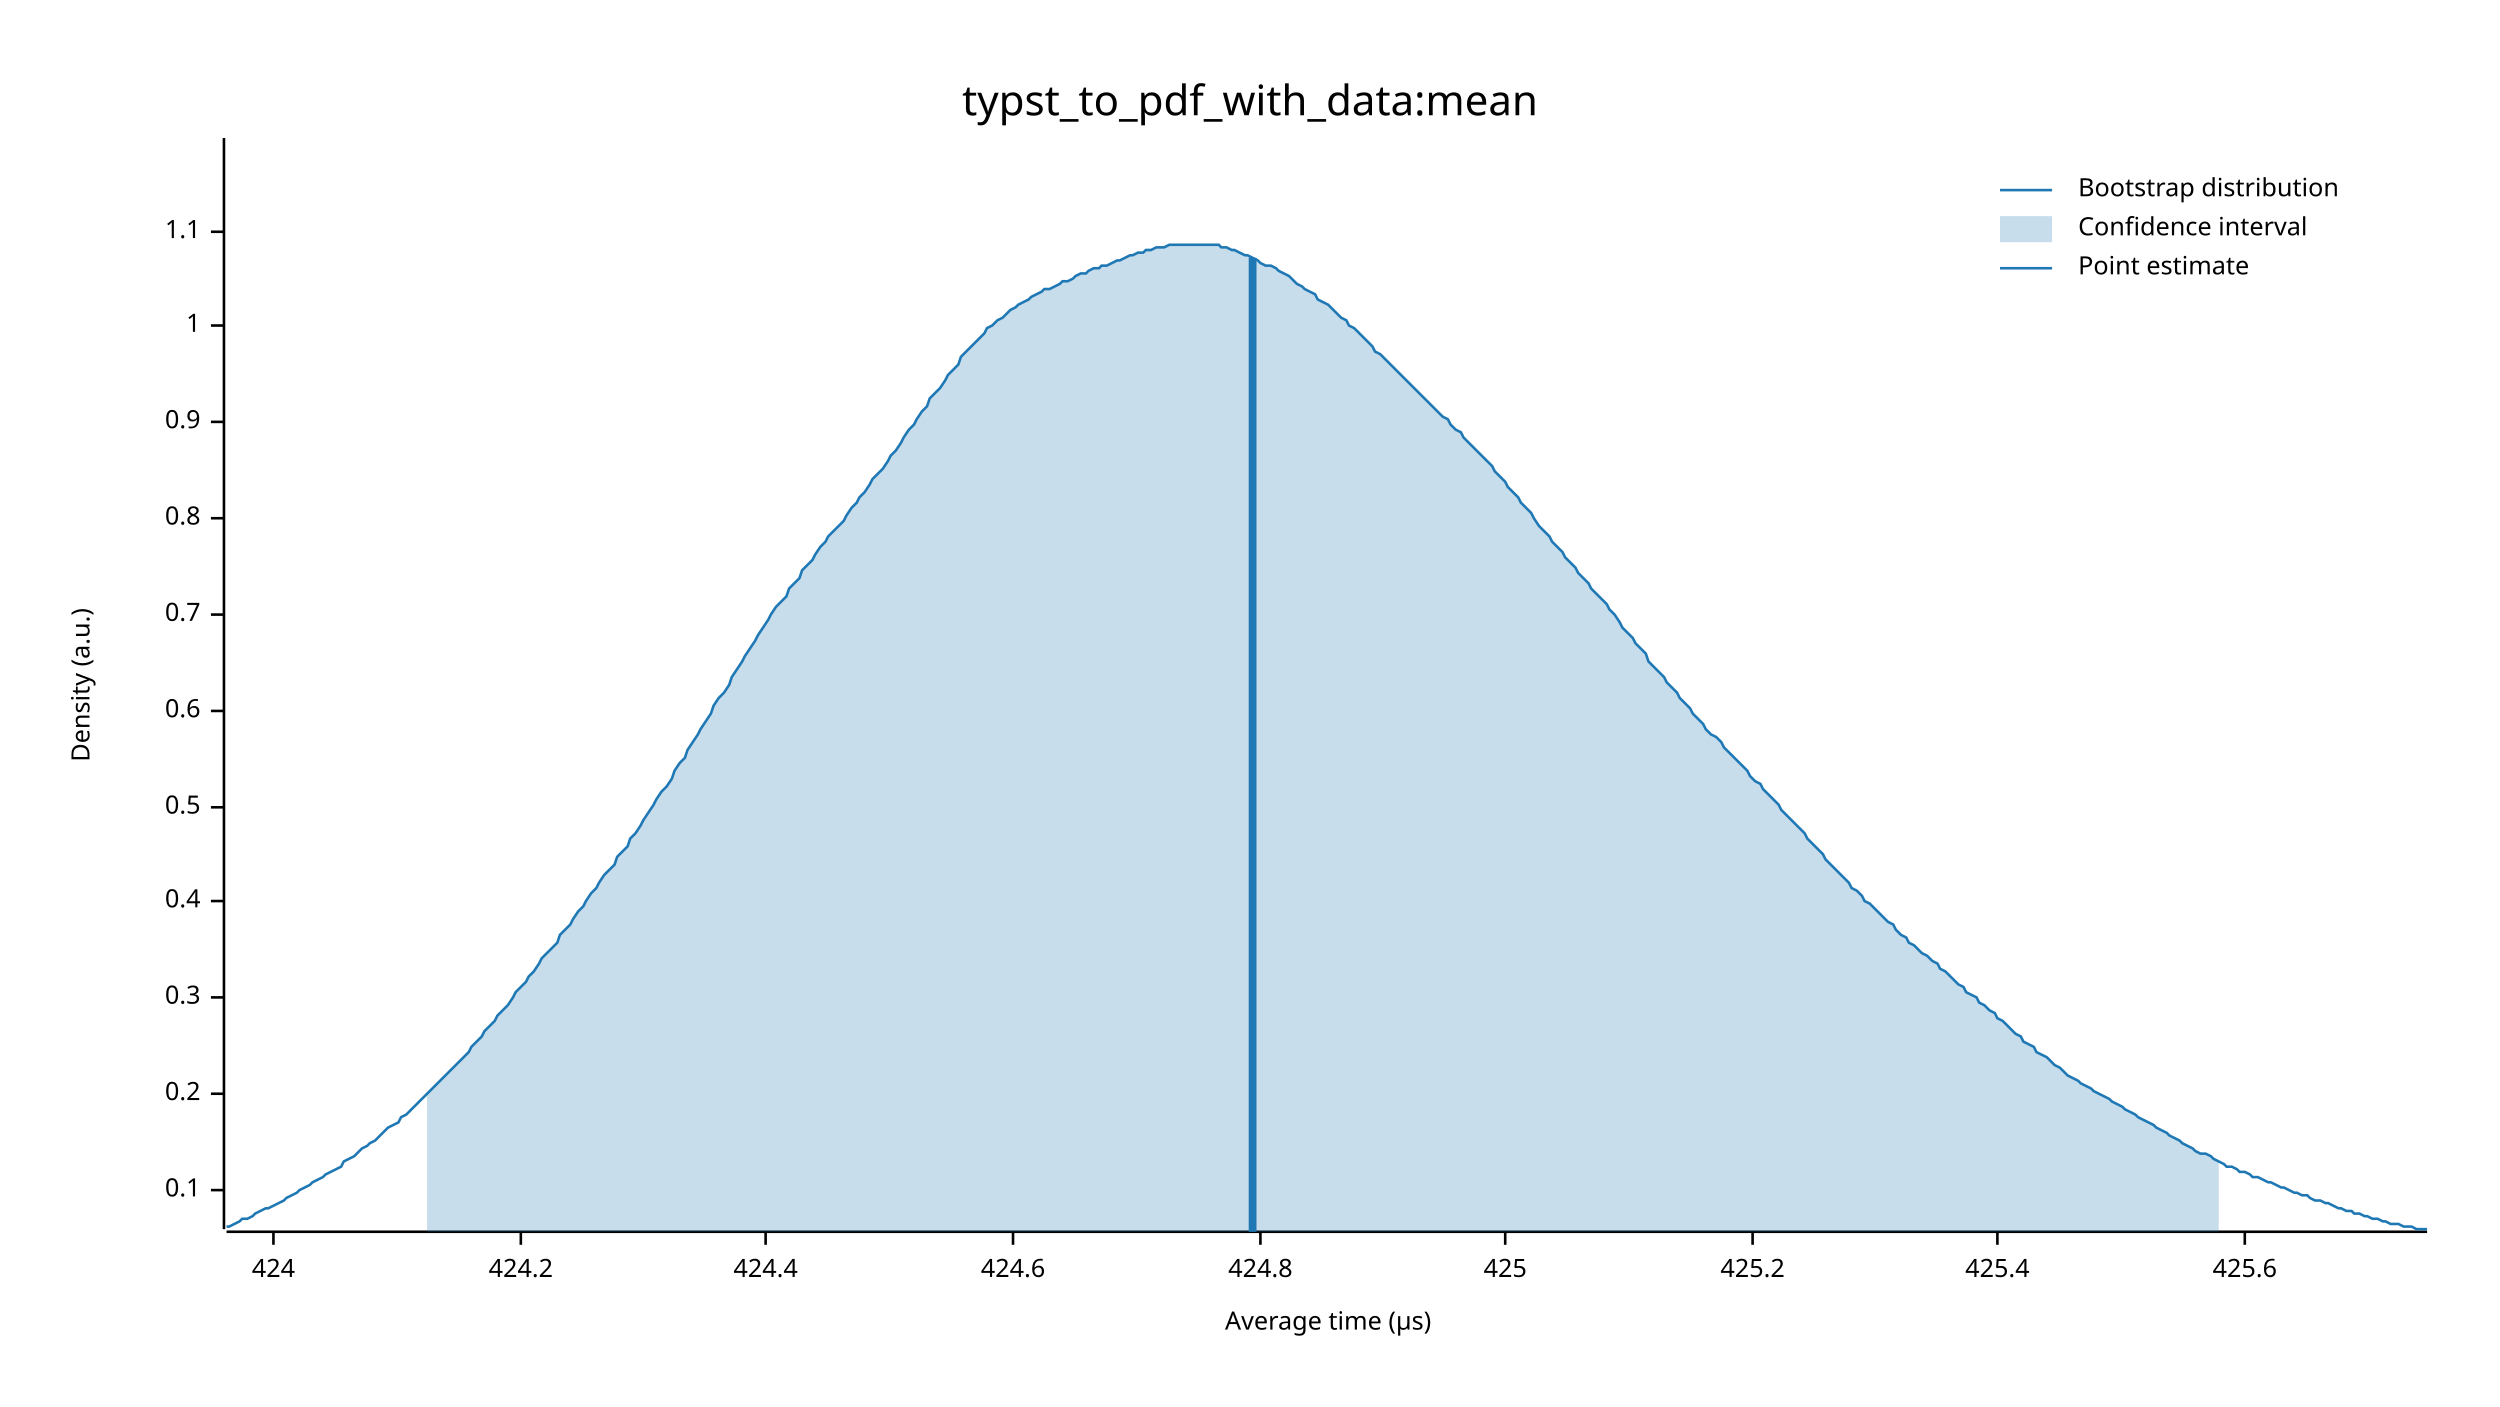
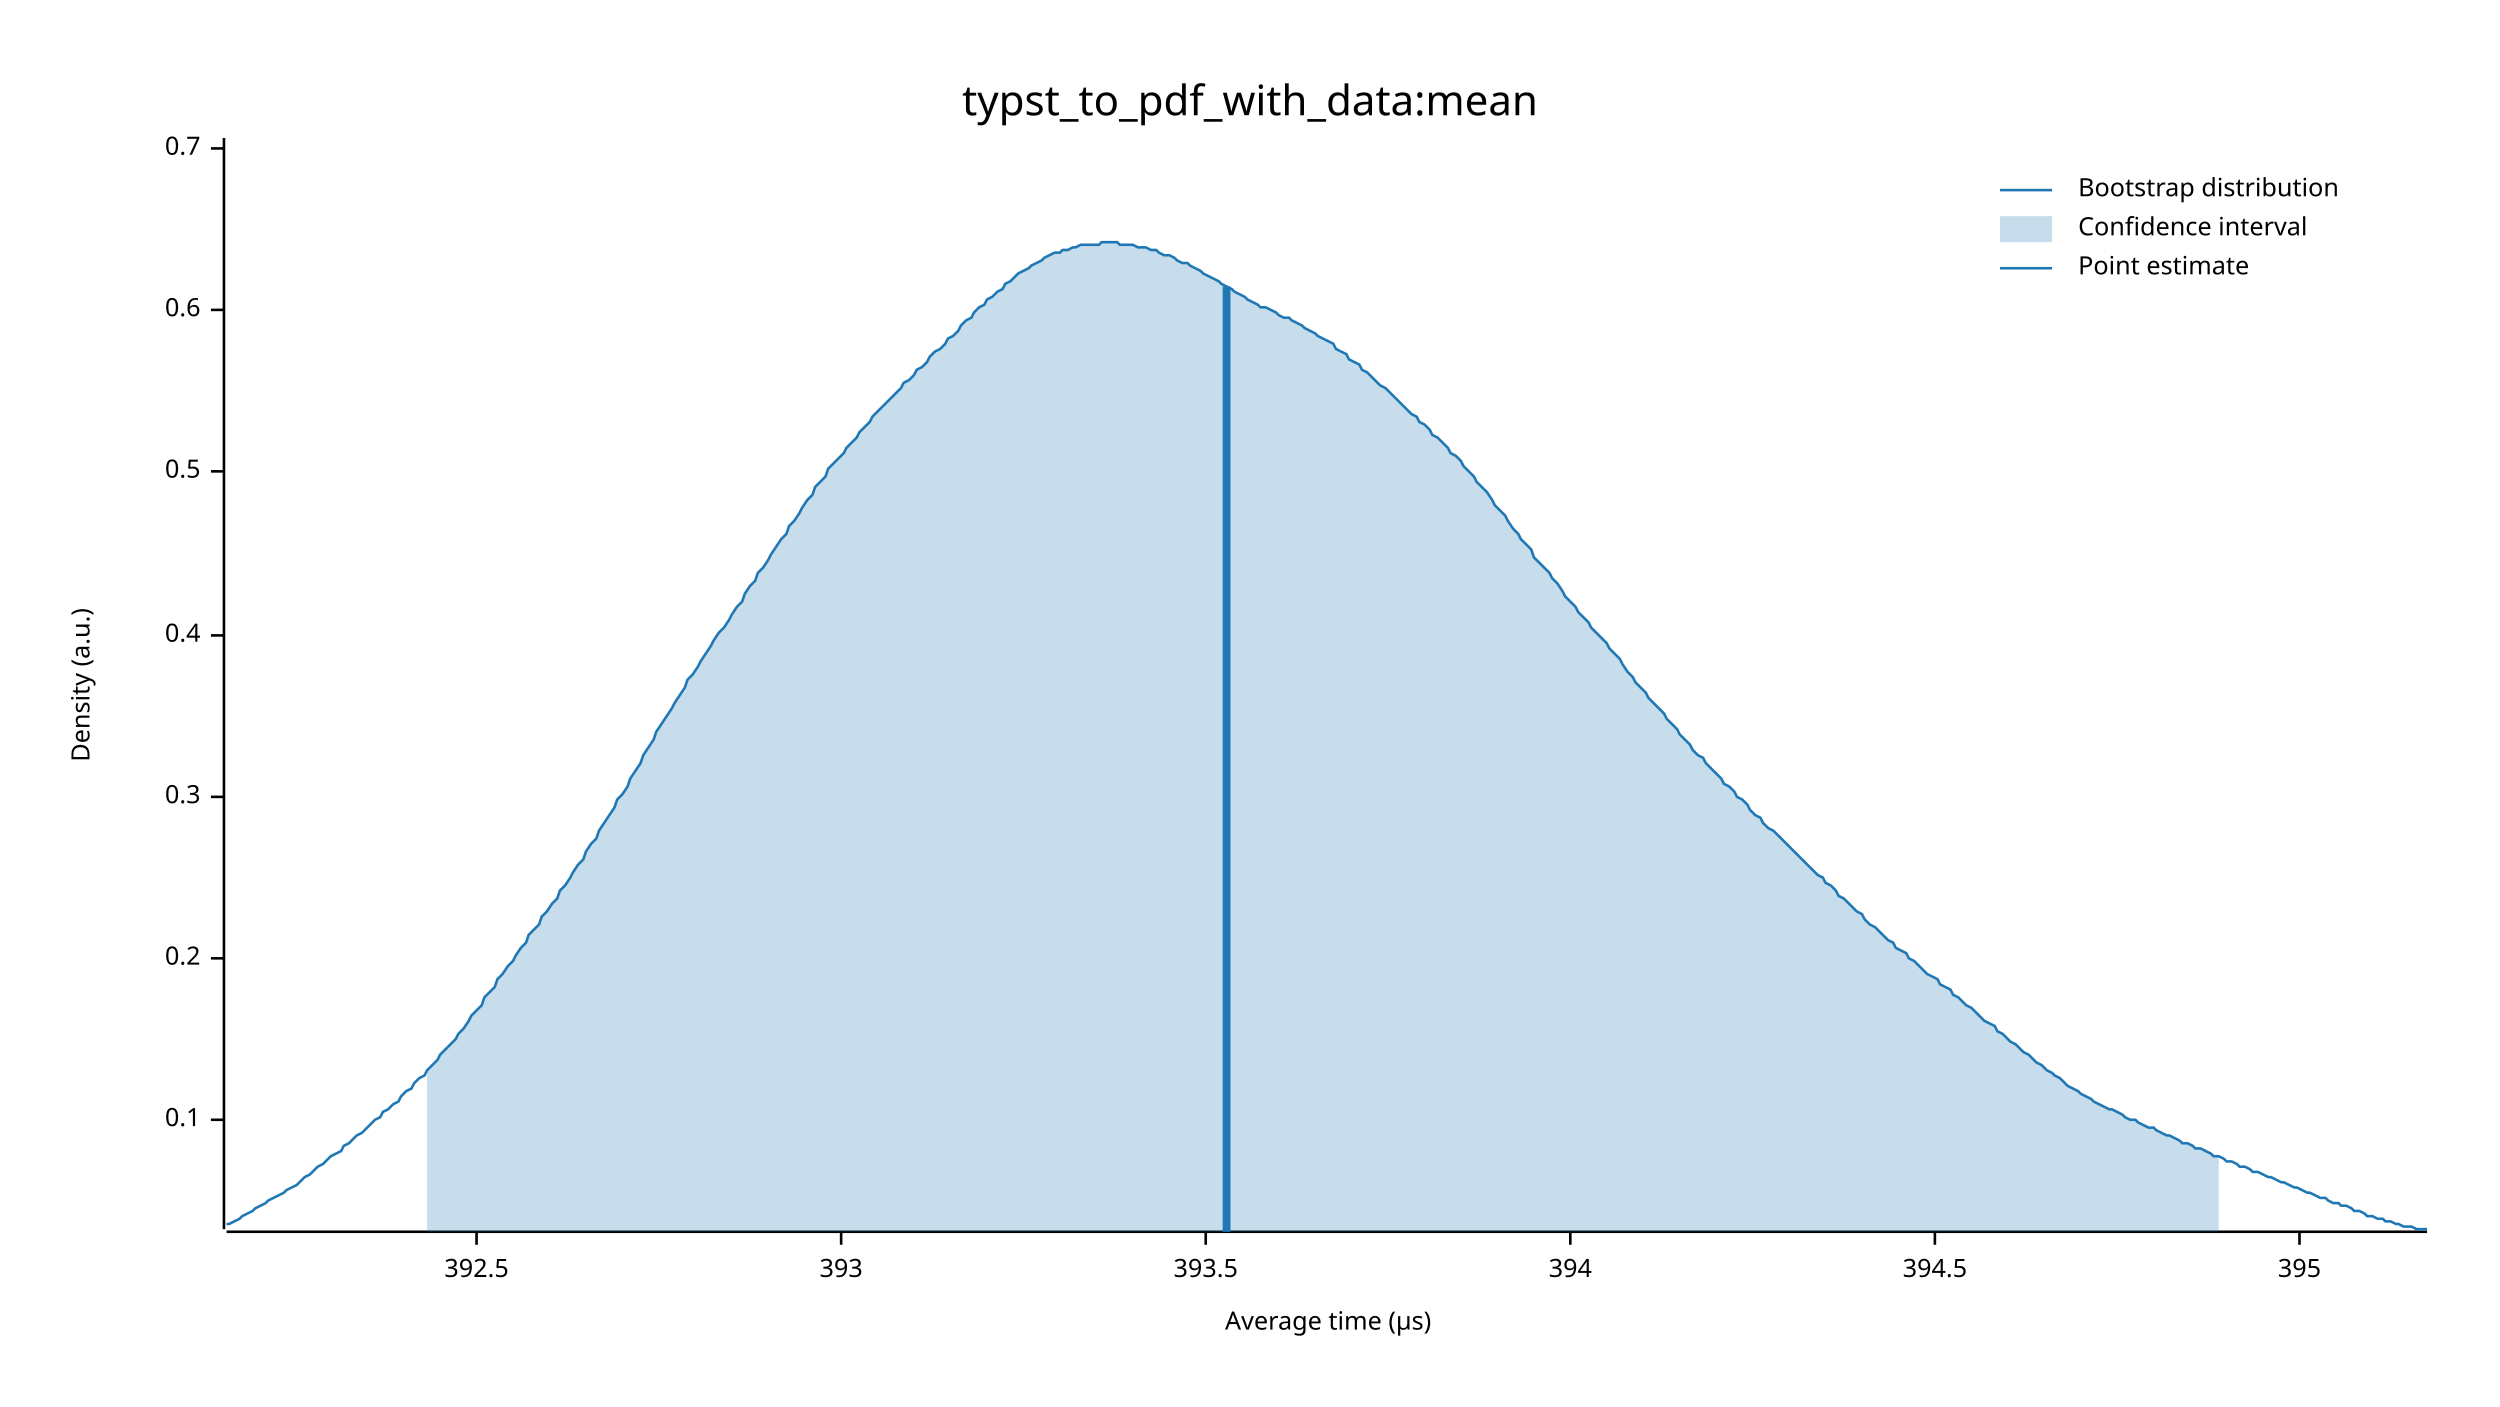
<svg xmlns="http://www.w3.org/2000/svg" width="960" height="540" viewBox="0 0 960 540">
  <text x="480" y="32" dy="0.76em" text-anchor="middle" font-family="sans-serif" font-size="16.129" opacity="1" fill="#000000">
typst_to_pdf_with_data:mean
</text>
  <text x="27" y="263" dy="0.76em" text-anchor="middle" font-family="sans-serif" font-size="9.677" opacity="1" fill="#000000" transform="rotate(270, 27, 263)">
Density (a.u.)
</text>
  <text x="510" y="513" dy="-0.5ex" text-anchor="middle" font-family="sans-serif" font-size="9.677" opacity="1" fill="#000000">
Average time (µs)
</text>
  <polyline fill="none" opacity="1" stroke="#000000" stroke-width="1" points="86,53 86,472 " />
-   <text x="77" y="457" dy="0.5ex" text-anchor="end" font-family="sans-serif" font-size="9.677" opacity="1" fill="#000000">
+   <text x="77" y="430" dy="0.5ex" text-anchor="end" font-family="sans-serif" font-size="9.677" opacity="1" fill="#000000">
0.1
</text>
-   <polyline fill="none" opacity="1" stroke="#000000" stroke-width="1" points="81,457 86,457 " />
-   <text x="77" y="420" dy="0.5ex" text-anchor="end" font-family="sans-serif" font-size="9.677" opacity="1" fill="#000000">
+   <polyline fill="none" opacity="1" stroke="#000000" stroke-width="1" points="81,430 86,430 " />
+   <text x="77" y="368" dy="0.5ex" text-anchor="end" font-family="sans-serif" font-size="9.677" opacity="1" fill="#000000">
0.2
</text>
-   <polyline fill="none" opacity="1" stroke="#000000" stroke-width="1" points="81,420 86,420 " />
-   <text x="77" y="383" dy="0.5ex" text-anchor="end" font-family="sans-serif" font-size="9.677" opacity="1" fill="#000000">
+   <polyline fill="none" opacity="1" stroke="#000000" stroke-width="1" points="81,368 86,368 " />
+   <text x="77" y="306" dy="0.5ex" text-anchor="end" font-family="sans-serif" font-size="9.677" opacity="1" fill="#000000">
0.3
</text>
-   <polyline fill="none" opacity="1" stroke="#000000" stroke-width="1" points="81,383 86,383 " />
-   <text x="77" y="346" dy="0.5ex" text-anchor="end" font-family="sans-serif" font-size="9.677" opacity="1" fill="#000000">
+   <polyline fill="none" opacity="1" stroke="#000000" stroke-width="1" points="81,306 86,306 " />
+   <text x="77" y="244" dy="0.5ex" text-anchor="end" font-family="sans-serif" font-size="9.677" opacity="1" fill="#000000">
0.4
</text>
-   <polyline fill="none" opacity="1" stroke="#000000" stroke-width="1" points="81,346 86,346 " />
-   <text x="77" y="310" dy="0.5ex" text-anchor="end" font-family="sans-serif" font-size="9.677" opacity="1" fill="#000000">
+   <polyline fill="none" opacity="1" stroke="#000000" stroke-width="1" points="81,244 86,244 " />
+   <text x="77" y="181" dy="0.5ex" text-anchor="end" font-family="sans-serif" font-size="9.677" opacity="1" fill="#000000">
0.5
</text>
-   <polyline fill="none" opacity="1" stroke="#000000" stroke-width="1" points="81,310 86,310 " />
-   <text x="77" y="273" dy="0.5ex" text-anchor="end" font-family="sans-serif" font-size="9.677" opacity="1" fill="#000000">
+   <polyline fill="none" opacity="1" stroke="#000000" stroke-width="1" points="81,181 86,181 " />
+   <text x="77" y="119" dy="0.5ex" text-anchor="end" font-family="sans-serif" font-size="9.677" opacity="1" fill="#000000">
0.6
</text>
-   <polyline fill="none" opacity="1" stroke="#000000" stroke-width="1" points="81,273 86,273 " />
-   <text x="77" y="236" dy="0.5ex" text-anchor="end" font-family="sans-serif" font-size="9.677" opacity="1" fill="#000000">
+   <polyline fill="none" opacity="1" stroke="#000000" stroke-width="1" points="81,119 86,119 " />
+   <text x="77" y="57" dy="0.5ex" text-anchor="end" font-family="sans-serif" font-size="9.677" opacity="1" fill="#000000">
0.7
</text>
-   <polyline fill="none" opacity="1" stroke="#000000" stroke-width="1" points="81,236 86,236 " />
-   <text x="77" y="199" dy="0.5ex" text-anchor="end" font-family="sans-serif" font-size="9.677" opacity="1" fill="#000000">
- 0.8
+   <polyline fill="none" opacity="1" stroke="#000000" stroke-width="1" points="81,57 86,57 " />
+   <polyline fill="none" opacity="1" stroke="#000000" stroke-width="1" points="87,473 932,473 " />
+   <text x="183" y="483" dy="0.76em" text-anchor="middle" font-family="sans-serif" font-size="9.677" opacity="1" fill="#000000">
+ 392.5
</text>
-   <polyline fill="none" opacity="1" stroke="#000000" stroke-width="1" points="81,199 86,199 " />
-   <text x="77" y="162" dy="0.5ex" text-anchor="end" font-family="sans-serif" font-size="9.677" opacity="1" fill="#000000">
- 0.9
+   <polyline fill="none" opacity="1" stroke="#000000" stroke-width="1" points="183,473 183,478 " />
+   <text x="323" y="483" dy="0.76em" text-anchor="middle" font-family="sans-serif" font-size="9.677" opacity="1" fill="#000000">
+ 393
</text>
-   <polyline fill="none" opacity="1" stroke="#000000" stroke-width="1" points="81,162 86,162 " />
-   <text x="77" y="125" dy="0.5ex" text-anchor="end" font-family="sans-serif" font-size="9.677" opacity="1" fill="#000000">
- 1
+   <polyline fill="none" opacity="1" stroke="#000000" stroke-width="1" points="323,473 323,478 " />
+   <text x="463" y="483" dy="0.76em" text-anchor="middle" font-family="sans-serif" font-size="9.677" opacity="1" fill="#000000">
+ 393.5
</text>
-   <polyline fill="none" opacity="1" stroke="#000000" stroke-width="1" points="81,125 86,125 " />
-   <text x="77" y="89" dy="0.5ex" text-anchor="end" font-family="sans-serif" font-size="9.677" opacity="1" fill="#000000">
- 1.1
+   <polyline fill="none" opacity="1" stroke="#000000" stroke-width="1" points="463,473 463,478 " />
+   <text x="603" y="483" dy="0.76em" text-anchor="middle" font-family="sans-serif" font-size="9.677" opacity="1" fill="#000000">
+ 394
</text>
-   <polyline fill="none" opacity="1" stroke="#000000" stroke-width="1" points="81,89 86,89 " />
-   <polyline fill="none" opacity="1" stroke="#000000" stroke-width="1" points="87,473 932,473 " />
-   <text x="105" y="483" dy="0.76em" text-anchor="middle" font-family="sans-serif" font-size="9.677" opacity="1" fill="#000000">
- 424
+   <polyline fill="none" opacity="1" stroke="#000000" stroke-width="1" points="603,473 603,478 " />
+   <text x="743" y="483" dy="0.76em" text-anchor="middle" font-family="sans-serif" font-size="9.677" opacity="1" fill="#000000">
+ 394.5
</text>
-   <polyline fill="none" opacity="1" stroke="#000000" stroke-width="1" points="105,473 105,478 " />
-   <text x="200" y="483" dy="0.76em" text-anchor="middle" font-family="sans-serif" font-size="9.677" opacity="1" fill="#000000">
- 424.2
+   <polyline fill="none" opacity="1" stroke="#000000" stroke-width="1" points="743,473 743,478 " />
+   <text x="883" y="483" dy="0.76em" text-anchor="middle" font-family="sans-serif" font-size="9.677" opacity="1" fill="#000000">
+ 395
</text>
-   <polyline fill="none" opacity="1" stroke="#000000" stroke-width="1" points="200,473 200,478 " />
-   <text x="294" y="483" dy="0.76em" text-anchor="middle" font-family="sans-serif" font-size="9.677" opacity="1" fill="#000000">
- 424.4
- </text>
-   <polyline fill="none" opacity="1" stroke="#000000" stroke-width="1" points="294,473 294,478 " />
-   <text x="389" y="483" dy="0.76em" text-anchor="middle" font-family="sans-serif" font-size="9.677" opacity="1" fill="#000000">
- 424.6
- </text>
-   <polyline fill="none" opacity="1" stroke="#000000" stroke-width="1" points="389,473 389,478 " />
-   <text x="484" y="483" dy="0.76em" text-anchor="middle" font-family="sans-serif" font-size="9.677" opacity="1" fill="#000000">
- 424.8
- </text>
-   <polyline fill="none" opacity="1" stroke="#000000" stroke-width="1" points="484,473 484,478 " />
-   <text x="578" y="483" dy="0.76em" text-anchor="middle" font-family="sans-serif" font-size="9.677" opacity="1" fill="#000000">
- 425
- </text>
-   <polyline fill="none" opacity="1" stroke="#000000" stroke-width="1" points="578,473 578,478 " />
-   <text x="673" y="483" dy="0.76em" text-anchor="middle" font-family="sans-serif" font-size="9.677" opacity="1" fill="#000000">
- 425.2
- </text>
-   <polyline fill="none" opacity="1" stroke="#000000" stroke-width="1" points="673,473 673,478 " />
-   <text x="767" y="483" dy="0.76em" text-anchor="middle" font-family="sans-serif" font-size="9.677" opacity="1" fill="#000000">
- 425.4
- </text>
-   <polyline fill="none" opacity="1" stroke="#000000" stroke-width="1" points="767,473 767,478 " />
-   <text x="862" y="483" dy="0.76em" text-anchor="middle" font-family="sans-serif" font-size="9.677" opacity="1" fill="#000000">
- 425.6
- </text>
-   <polyline fill="none" opacity="1" stroke="#000000" stroke-width="1" points="862,473 862,478 " />
-   <polyline fill="none" opacity="1" stroke="#1F78B4" stroke-width="1" points="87,471 88,471 90,470 92,469 93,468 95,468 97,467 98,466 100,465 102,464 103,464 105,463 107,462 109,461 110,460 112,459 114,458 115,457 117,456 119,455 120,454 122,453 124,452 125,451 127,450 129,449 131,448 132,446 134,445 136,444 137,443 139,441 141,440 142,439 144,438 146,436 147,435 149,433 151,432 153,431 154,429 156,428 158,426 159,425 161,423 163,421 164,420 166,418 168,416 169,415 171,413 173,411 175,409 176,408 178,406 180,404 181,402 183,400 185,398 186,396 188,394 190,392 191,390 193,388 195,386 197,383 198,381 200,379 202,377 203,375 205,373 207,370 208,368 210,366 212,364 214,362 215,359 217,357 219,355 220,353 222,350 224,348 225,346 227,343 229,341 230,339 232,336 234,334 236,332 237,329 239,327 241,325 242,322 244,320 246,317 247,315 249,312 251,309 252,307 254,304 256,302 258,299 259,296 261,293 263,291 264,288 266,285 268,282 269,280 271,277 273,274 274,271 276,268 278,266 280,263 281,260 283,257 285,254 286,252 288,249 290,246 291,244 293,241 295,238 296,236 298,233 300,231 302,229 303,226 305,224 307,222 308,219 310,217 312,215 313,213 315,210 317,208 318,206 320,204 322,202 324,200 325,198 327,195 329,193 330,191 332,189 334,186 335,184 337,182 339,180 341,177 342,175 344,173 346,170 347,168 349,165 351,163 352,161 354,158 356,156 357,153 359,151 361,149 363,146 364,144 366,142 368,140 369,137 371,135 373,133 374,132 376,130 378,128 379,126 381,125 383,123 385,122 386,121 388,119 390,118 391,117 393,116 395,115 396,114 398,113 400,112 401,111 403,111 405,110 407,109 408,108 410,108 412,107 413,106 415,105 417,105 418,104 420,103 422,103 423,102 425,102 427,101 429,100 430,100 432,99 434,98 435,98 437,97 439,97 440,96 442,96 444,95 445,95 447,95 449,94 451,94 452,94 454,94 456,94 457,94 459,94 461,94 462,94 464,94 466,94 468,94 469,95 471,95 473,96 474,96 476,97 478,98 479,98 481,99 483,100 484,101 486,102 488,102 490,103 491,104 493,105 495,106 496,107 498,109 500,110 501,111 503,112 505,113 506,115 508,116 510,117 512,119 513,120 515,122 517,123 518,125 520,126 522,128 523,129 525,131 527,133 528,135 530,136 532,138 534,140 535,141 537,143 539,145 540,146 542,148 544,150 545,151 547,153 549,155 550,156 552,158 554,160 556,161 557,163 559,165 561,166 562,168 564,170 566,172 567,173 569,175 571,177 573,179 574,181 576,183 578,185 579,187 581,189 583,191 584,193 586,195 588,197 589,199 591,202 593,204 595,206 596,208 598,210 600,212 601,214 603,216 605,218 606,220 608,222 610,224 611,226 613,228 615,230 617,232 618,234 620,236 622,239 623,241 625,243 627,245 628,247 630,249 632,251 633,254 635,256 637,258 639,260 640,262 642,264 644,266 645,268 647,270 649,272 650,274 652,276 654,278 655,280 657,282 659,283 661,285 662,287 664,289 666,291 667,292 669,294 671,296 672,298 674,300 676,301 677,303 679,305 681,307 683,309 684,311 686,313 688,315 689,316 691,318 693,320 694,322 696,324 698,326 700,328 701,330 703,332 705,334 706,335 708,337 710,339 711,341 713,342 715,344 716,346 718,347 720,349 722,351 723,352 725,354 727,355 728,357 730,359 732,360 733,362 735,363 737,365 738,366 740,367 742,369 744,370 745,372 747,373 749,375 750,376 752,378 754,379 755,381 757,382 759,383 760,385 762,386 764,388 766,389 767,391 769,392 771,394 772,395 774,397 776,398 777,400 779,401 781,402 782,404 784,405 786,406 788,408 789,409 791,410 793,412 794,413 796,414 798,415 799,416 801,417 803,418 804,419 806,420 808,421 810,422 811,423 813,424 815,425 816,426 818,427 820,428 821,429 823,430 825,431 827,432 828,433 830,434 832,435 833,436 835,437 837,438 838,439 840,440 842,441 843,442 845,443 847,443 849,444 850,445 852,446 854,447 855,448 857,448 859,449 860,450 862,450 864,451 865,452 867,452 869,453 871,454 872,454 874,455 876,456 877,456 879,457 881,458 882,458 884,459 886,459 887,460 889,461 891,461 893,462 894,462 896,463 898,464 899,464 901,465 903,465 904,466 906,466 908,467 909,467 911,468 913,468 915,469 916,469 918,470 920,470 921,470 923,471 925,471 926,471 928,472 930,472 932,472 " />
-   <polygon opacity="0.25" fill="#1F78B4" points="164,420 166,418 168,416 169,415 171,413 173,411 175,409 176,408 178,406 180,404 181,402 183,400 185,398 186,396 188,394 190,392 191,390 193,388 195,386 197,383 198,381 200,379 202,377 203,375 205,373 207,370 208,368 210,366 212,364 214,362 215,359 217,357 219,355 220,353 222,350 224,348 225,346 227,343 229,341 230,339 232,336 234,334 236,332 237,329 239,327 241,325 242,322 244,320 246,317 247,315 249,312 251,309 252,307 254,304 256,302 258,299 259,296 261,293 263,291 264,288 266,285 268,282 269,280 271,277 273,274 274,271 276,268 278,266 280,263 281,260 283,257 285,254 286,252 288,249 290,246 291,244 293,241 295,238 296,236 298,233 300,231 302,229 303,226 305,224 307,222 308,219 310,217 312,215 313,213 315,210 317,208 318,206 320,204 322,202 324,200 325,198 327,195 329,193 330,191 332,189 334,186 335,184 337,182 339,180 341,177 342,175 344,173 346,170 347,168 349,165 351,163 352,161 354,158 356,156 357,153 359,151 361,149 363,146 364,144 366,142 368,140 369,137 371,135 373,133 374,132 376,130 378,128 379,126 381,125 383,123 385,122 386,121 388,119 390,118 391,117 393,116 395,115 396,114 398,113 400,112 401,111 403,111 405,110 407,109 408,108 410,108 412,107 413,106 415,105 417,105 418,104 420,103 422,103 423,102 425,102 427,101 429,100 430,100 432,99 434,98 435,98 437,97 439,97 440,96 442,96 444,95 445,95 447,95 449,94 451,94 452,94 454,94 456,94 457,94 459,94 461,94 462,94 464,94 466,94 468,94 469,95 471,95 473,96 474,96 476,97 478,98 479,98 481,99 483,100 484,101 486,102 488,102 490,103 491,104 493,105 495,106 496,107 498,109 500,110 501,111 503,112 505,113 506,115 508,116 510,117 512,119 513,120 515,122 517,123 518,125 520,126 522,128 523,129 525,131 527,133 528,135 530,136 532,138 534,140 535,141 537,143 539,145 540,146 542,148 544,150 545,151 547,153 549,155 550,156 552,158 554,160 556,161 557,163 559,165 561,166 562,168 564,170 566,172 567,173 569,175 571,177 573,179 574,181 576,183 578,185 579,187 581,189 583,191 584,193 586,195 588,197 589,199 591,202 593,204 595,206 596,208 598,210 600,212 601,214 603,216 605,218 606,220 608,222 610,224 611,226 613,228 615,230 617,232 618,234 620,236 622,239 623,241 625,243 627,245 628,247 630,249 632,251 633,254 635,256 637,258 639,260 640,262 642,264 644,266 645,268 647,270 649,272 650,274 652,276 654,278 655,280 657,282 659,283 661,285 662,287 664,289 666,291 667,292 669,294 671,296 672,298 674,300 676,301 677,303 679,305 681,307 683,309 684,311 686,313 688,315 689,316 691,318 693,320 694,322 696,324 698,326 700,328 701,330 703,332 705,334 706,335 708,337 710,339 711,341 713,342 715,344 716,346 718,347 720,349 722,351 723,352 725,354 727,355 728,357 730,359 732,360 733,362 735,363 737,365 738,366 740,367 742,369 744,370 745,372 747,373 749,375 750,376 752,378 754,379 755,381 757,382 759,383 760,385 762,386 764,388 766,389 767,391 769,392 771,394 772,395 774,397 776,398 777,400 779,401 781,402 782,404 784,405 786,406 788,408 789,409 791,410 793,412 794,413 796,414 798,415 799,416 801,417 803,418 804,419 806,420 808,421 810,422 811,423 813,424 815,425 816,426 818,427 820,428 821,429 823,430 825,431 827,432 828,433 830,434 832,435 833,436 835,437 837,438 838,439 840,440 842,441 843,442 845,443 847,443 849,444 850,445 852,446 852,473 164,473 " />
-   <polyline fill="none" opacity="1" stroke="#1F78B4" stroke-width="3" points="481,473 481,99 " />
+   <polyline fill="none" opacity="1" stroke="#000000" stroke-width="1" points="883,473 883,478 " />
+   <polyline fill="none" opacity="1" stroke="#1F78B4" stroke-width="1" points="87,470 88,470 90,469 92,468 93,467 95,466 97,465 98,464 100,463 102,462 103,461 105,460 107,459 109,458 110,457 112,456 114,455 115,454 117,452 119,451 120,450 122,448 124,447 125,446 127,444 129,443 131,442 132,440 134,439 136,437 137,436 139,435 141,433 142,432 144,430 146,429 147,427 149,426 151,424 153,423 154,421 156,419 158,418 159,416 161,414 163,413 164,411 166,409 168,407 169,405 171,403 173,401 175,399 176,397 178,395 180,392 181,390 183,388 185,386 186,383 188,381 190,379 191,376 193,374 195,371 197,369 198,367 200,364 202,362 203,359 205,357 207,355 208,352 210,350 212,347 214,345 215,342 217,340 219,337 220,335 222,332 224,330 225,327 227,324 229,322 230,319 232,316 234,313 236,310 237,307 239,305 241,302 242,299 244,296 246,293 247,290 249,287 251,284 252,281 254,278 256,275 258,272 259,270 261,267 263,264 264,261 266,259 268,256 269,254 271,251 273,248 274,246 276,243 278,241 280,238 281,236 283,233 285,231 286,228 288,225 290,223 291,220 293,218 295,215 296,213 298,210 300,207 302,205 303,202 305,200 307,197 308,195 310,192 312,190 313,187 315,185 317,183 318,180 320,178 322,176 324,174 325,172 327,170 329,168 330,166 332,164 334,162 335,160 337,158 339,156 341,154 342,153 344,151 346,149 347,147 349,146 351,144 352,142 354,141 356,139 357,137 359,135 361,134 363,132 364,130 366,129 368,127 369,125 371,123 373,122 374,120 376,118 378,117 379,115 381,114 383,112 385,111 386,109 388,108 390,106 391,105 393,104 395,103 396,102 398,101 400,100 401,99 403,98 405,97 407,97 408,96 410,96 412,95 413,95 415,94 417,94 418,94 420,94 422,94 423,93 425,93 427,93 429,93 430,94 432,94 434,94 435,94 437,95 439,95 440,95 442,96 444,96 445,97 447,98 449,98 451,99 452,100 454,101 456,101 457,102 459,103 461,104 462,105 464,106 466,107 468,108 469,109 471,110 473,111 474,112 476,113 478,114 479,115 481,116 483,117 484,118 486,118 488,119 490,120 491,121 493,122 495,122 496,123 498,124 500,125 501,126 503,127 505,128 506,129 508,130 510,131 512,132 513,134 515,135 517,136 518,138 520,139 522,140 523,142 525,143 527,145 528,146 530,148 532,149 534,151 535,152 537,154 539,156 540,157 542,159 544,160 545,162 547,163 549,165 550,167 552,168 554,170 556,172 557,174 559,175 561,177 562,179 564,181 566,183 567,185 569,187 571,189 573,192 574,194 576,196 578,198 579,200 581,203 583,205 584,207 586,209 588,211 589,214 591,216 593,218 595,220 596,222 598,224 600,227 601,229 603,231 605,233 606,235 608,237 610,239 611,241 613,243 615,245 617,247 618,249 620,251 622,253 623,255 625,258 627,260 628,262 630,264 632,266 633,268 635,270 637,272 639,274 640,276 642,278 644,280 645,282 647,284 649,286 650,288 652,290 654,291 655,293 657,295 659,297 661,299 662,301 664,302 666,304 667,306 669,307 671,309 672,311 674,313 676,314 677,316 679,318 681,319 683,321 684,322 686,324 688,326 689,327 691,329 693,331 694,332 696,334 698,336 700,337 701,339 703,340 705,342 706,344 708,345 710,347 711,348 713,350 715,351 716,353 718,355 720,356 722,358 723,359 725,361 727,362 728,364 730,365 732,366 733,368 735,369 737,371 738,372 740,374 742,375 744,376 745,378 747,379 749,380 750,382 752,383 754,385 755,386 757,387 759,389 760,390 762,392 764,393 766,394 767,396 769,397 771,399 772,400 774,401 776,403 777,404 779,405 781,407 782,408 784,409 786,411 788,412 789,413 791,414 793,416 794,417 796,418 798,419 799,420 801,421 803,422 804,423 806,424 808,425 810,426 811,426 813,427 815,428 816,429 818,430 820,430 821,431 823,432 825,433 827,433 828,434 830,435 832,436 833,436 835,437 837,438 838,439 840,439 842,440 843,441 845,441 847,442 849,443 850,444 852,444 854,445 855,446 857,446 859,447 860,448 862,448 864,449 865,450 867,450 869,451 871,452 872,452 874,453 876,454 877,454 879,455 881,456 882,456 884,457 886,458 887,458 889,459 891,460 893,460 894,461 896,462 898,462 899,463 901,463 903,464 904,465 906,465 908,466 909,467 911,467 913,468 915,468 916,469 918,469 920,470 921,470 923,471 925,471 926,471 928,472 930,472 932,472 " />
+   <polygon opacity="0.25" fill="#1F78B4" points="164,411 166,409 168,407 169,405 171,403 173,401 175,399 176,397 178,395 180,392 181,390 183,388 185,386 186,383 188,381 190,379 191,376 193,374 195,371 197,369 198,367 200,364 202,362 203,359 205,357 207,355 208,352 210,350 212,347 214,345 215,342 217,340 219,337 220,335 222,332 224,330 225,327 227,324 229,322 230,319 232,316 234,313 236,310 237,307 239,305 241,302 242,299 244,296 246,293 247,290 249,287 251,284 252,281 254,278 256,275 258,272 259,270 261,267 263,264 264,261 266,259 268,256 269,254 271,251 273,248 274,246 276,243 278,241 280,238 281,236 283,233 285,231 286,228 288,225 290,223 291,220 293,218 295,215 296,213 298,210 300,207 302,205 303,202 305,200 307,197 308,195 310,192 312,190 313,187 315,185 317,183 318,180 320,178 322,176 324,174 325,172 327,170 329,168 330,166 332,164 334,162 335,160 337,158 339,156 341,154 342,153 344,151 346,149 347,147 349,146 351,144 352,142 354,141 356,139 357,137 359,135 361,134 363,132 364,130 366,129 368,127 369,125 371,123 373,122 374,120 376,118 378,117 379,115 381,114 383,112 385,111 386,109 388,108 390,106 391,105 393,104 395,103 396,102 398,101 400,100 401,99 403,98 405,97 407,97 408,96 410,96 412,95 413,95 415,94 417,94 418,94 420,94 422,94 423,93 425,93 427,93 429,93 430,94 432,94 434,94 435,94 437,95 439,95 440,95 442,96 444,96 445,97 447,98 449,98 451,99 452,100 454,101 456,101 457,102 459,103 461,104 462,105 464,106 466,107 468,108 469,109 471,110 473,111 474,112 476,113 478,114 479,115 481,116 483,117 484,118 486,118 488,119 490,120 491,121 493,122 495,122 496,123 498,124 500,125 501,126 503,127 505,128 506,129 508,130 510,131 512,132 513,134 515,135 517,136 518,138 520,139 522,140 523,142 525,143 527,145 528,146 530,148 532,149 534,151 535,152 537,154 539,156 540,157 542,159 544,160 545,162 547,163 549,165 550,167 552,168 554,170 556,172 557,174 559,175 561,177 562,179 564,181 566,183 567,185 569,187 571,189 573,192 574,194 576,196 578,198 579,200 581,203 583,205 584,207 586,209 588,211 589,214 591,216 593,218 595,220 596,222 598,224 600,227 601,229 603,231 605,233 606,235 608,237 610,239 611,241 613,243 615,245 617,247 618,249 620,251 622,253 623,255 625,258 627,260 628,262 630,264 632,266 633,268 635,270 637,272 639,274 640,276 642,278 644,280 645,282 647,284 649,286 650,288 652,290 654,291 655,293 657,295 659,297 661,299 662,301 664,302 666,304 667,306 669,307 671,309 672,311 674,313 676,314 677,316 679,318 681,319 683,321 684,322 686,324 688,326 689,327 691,329 693,331 694,332 696,334 698,336 700,337 701,339 703,340 705,342 706,344 708,345 710,347 711,348 713,350 715,351 716,353 718,355 720,356 722,358 723,359 725,361 727,362 728,364 730,365 732,366 733,368 735,369 737,371 738,372 740,374 742,375 744,376 745,378 747,379 749,380 750,382 752,383 754,385 755,386 757,387 759,389 760,390 762,392 764,393 766,394 767,396 769,397 771,399 772,400 774,401 776,403 777,404 779,405 781,407 782,408 784,409 786,411 788,412 789,413 791,414 793,416 794,417 796,418 798,419 799,420 801,421 803,422 804,423 806,424 808,425 810,426 811,426 813,427 815,428 816,429 818,430 820,430 821,431 823,432 825,433 827,433 828,434 830,435 832,436 833,436 835,437 837,438 838,439 840,439 842,440 843,441 845,441 847,442 849,443 850,444 852,444 852,473 164,473 " />
+   <polyline fill="none" opacity="1" stroke="#1F78B4" stroke-width="3" points="471,473 471,110 " />
  <text x="798" y="68" dy="0.76em" text-anchor="start" font-family="sans-serif" font-size="9.677" opacity="1" fill="#000000">
Bootstrap distribution
</text>
  <text x="798" y="83" dy="0.76em" text-anchor="start" font-family="sans-serif" font-size="9.677" opacity="1" fill="#000000">
Confidence interval
</text>
  <text x="798" y="98" dy="0.76em" text-anchor="start" font-family="sans-serif" font-size="9.677" opacity="1" fill="#000000">
Point estimate
</text>
  <polyline fill="none" opacity="1" stroke="#1F78B4" stroke-width="1" points="768,73 788,73 " />
  <rect x="768" y="83" width="20" height="10" opacity="0.25" fill="#1F78B4" stroke="none" />
  <polyline fill="none" opacity="1" stroke="#1F78B4" stroke-width="1" points="768,103 788,103 " />
</svg>
